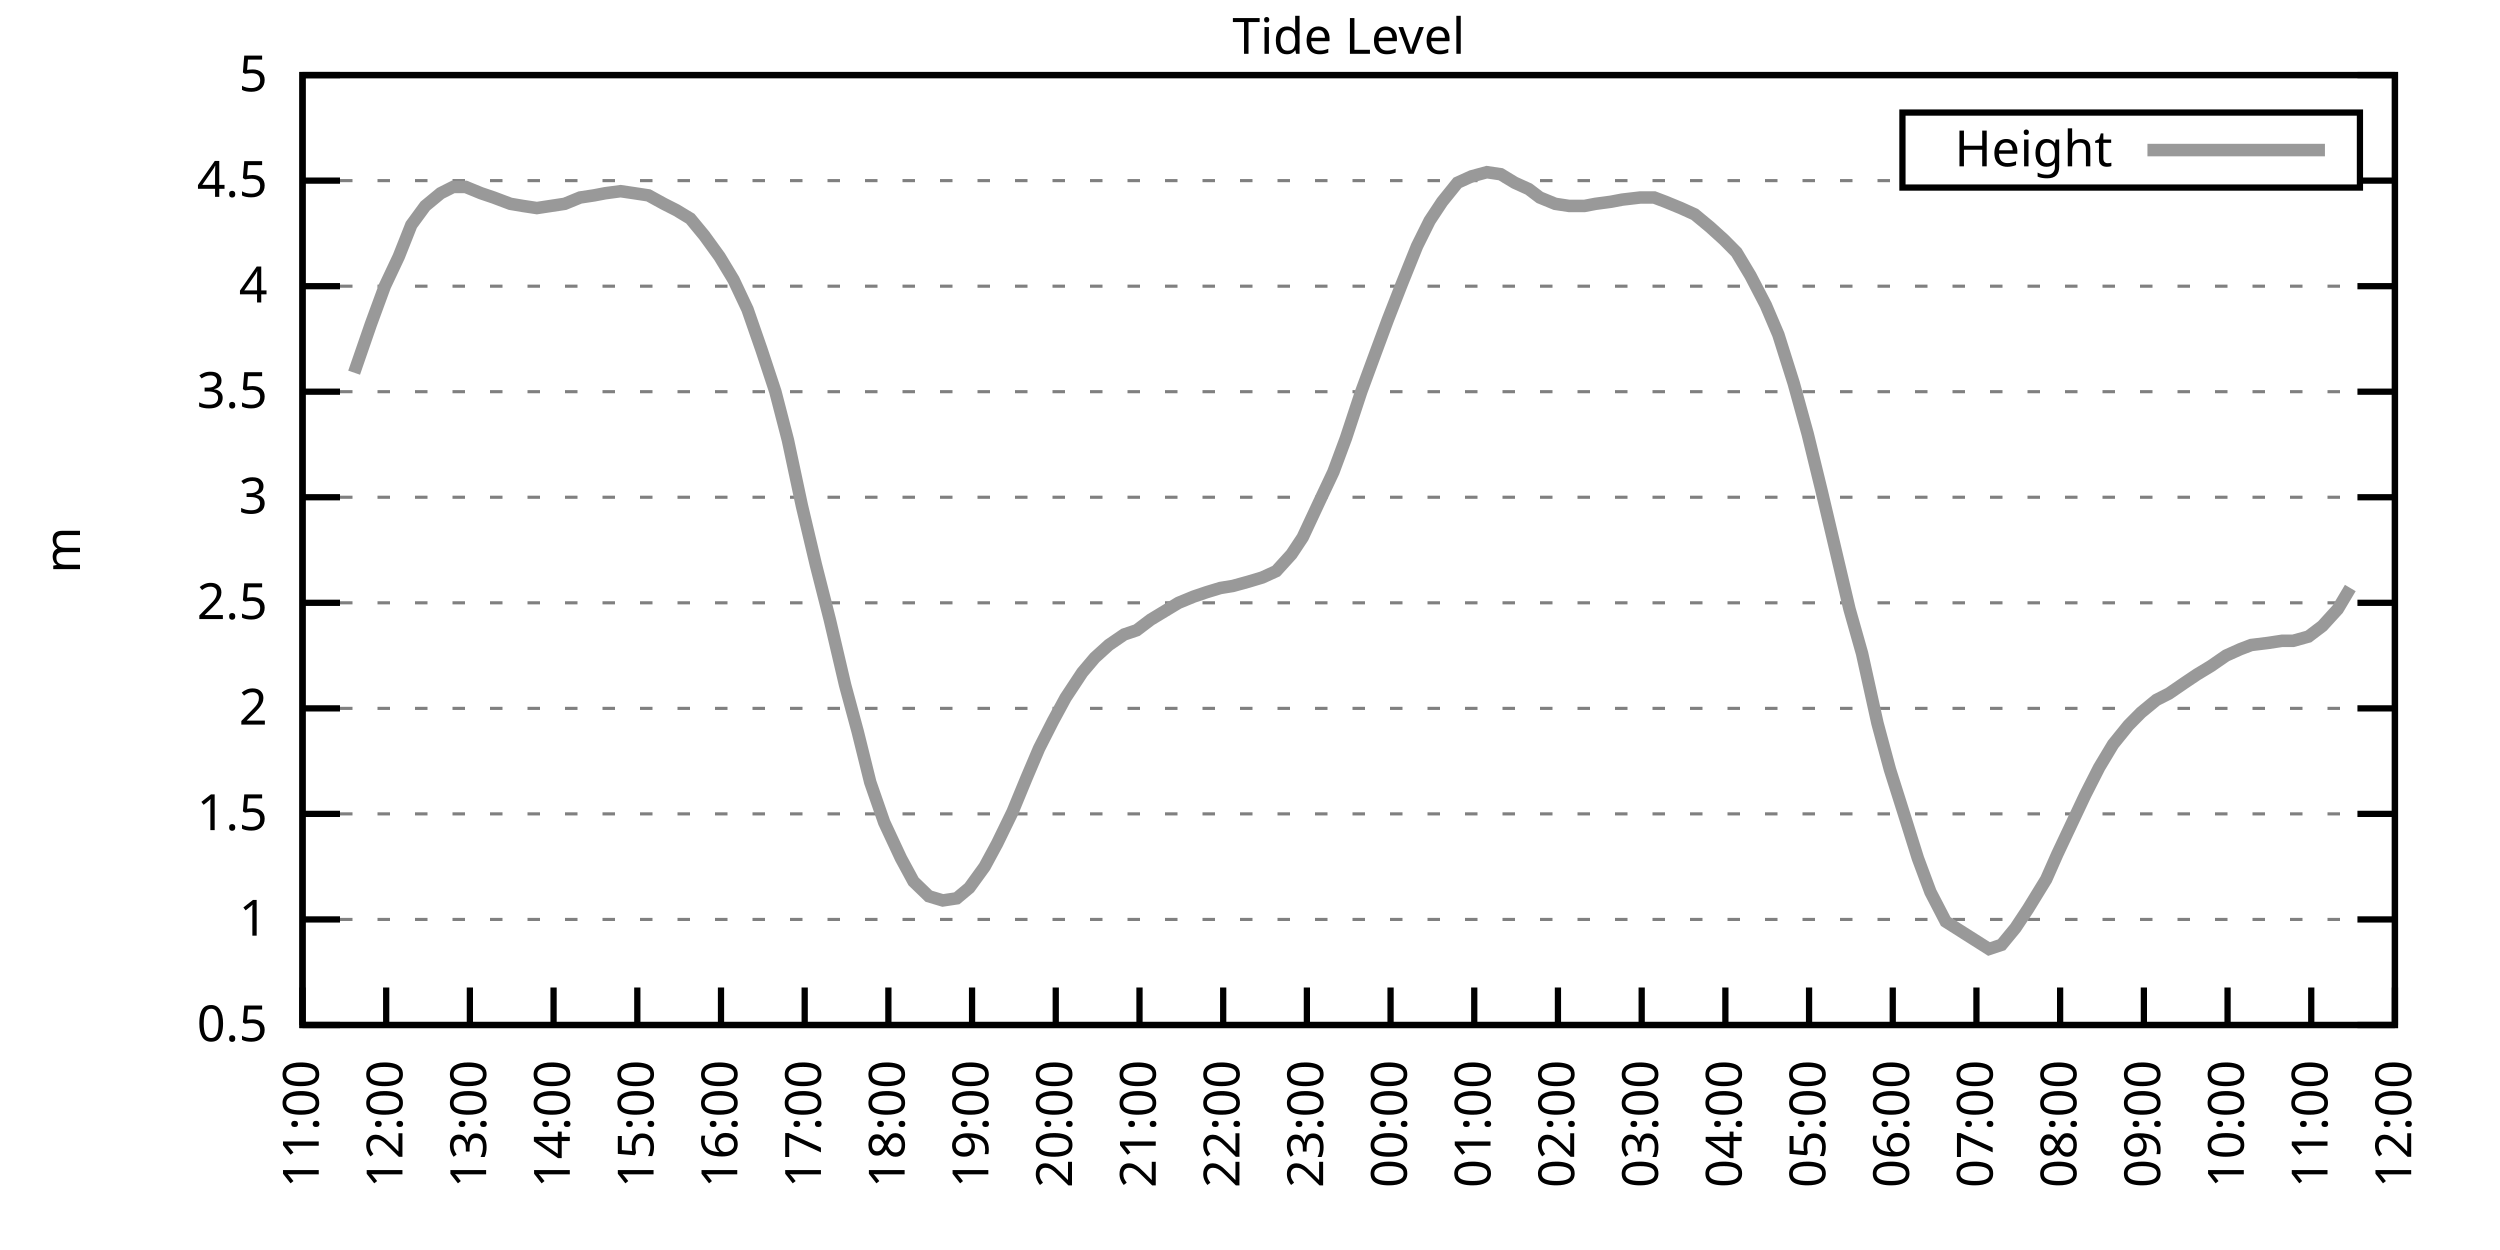
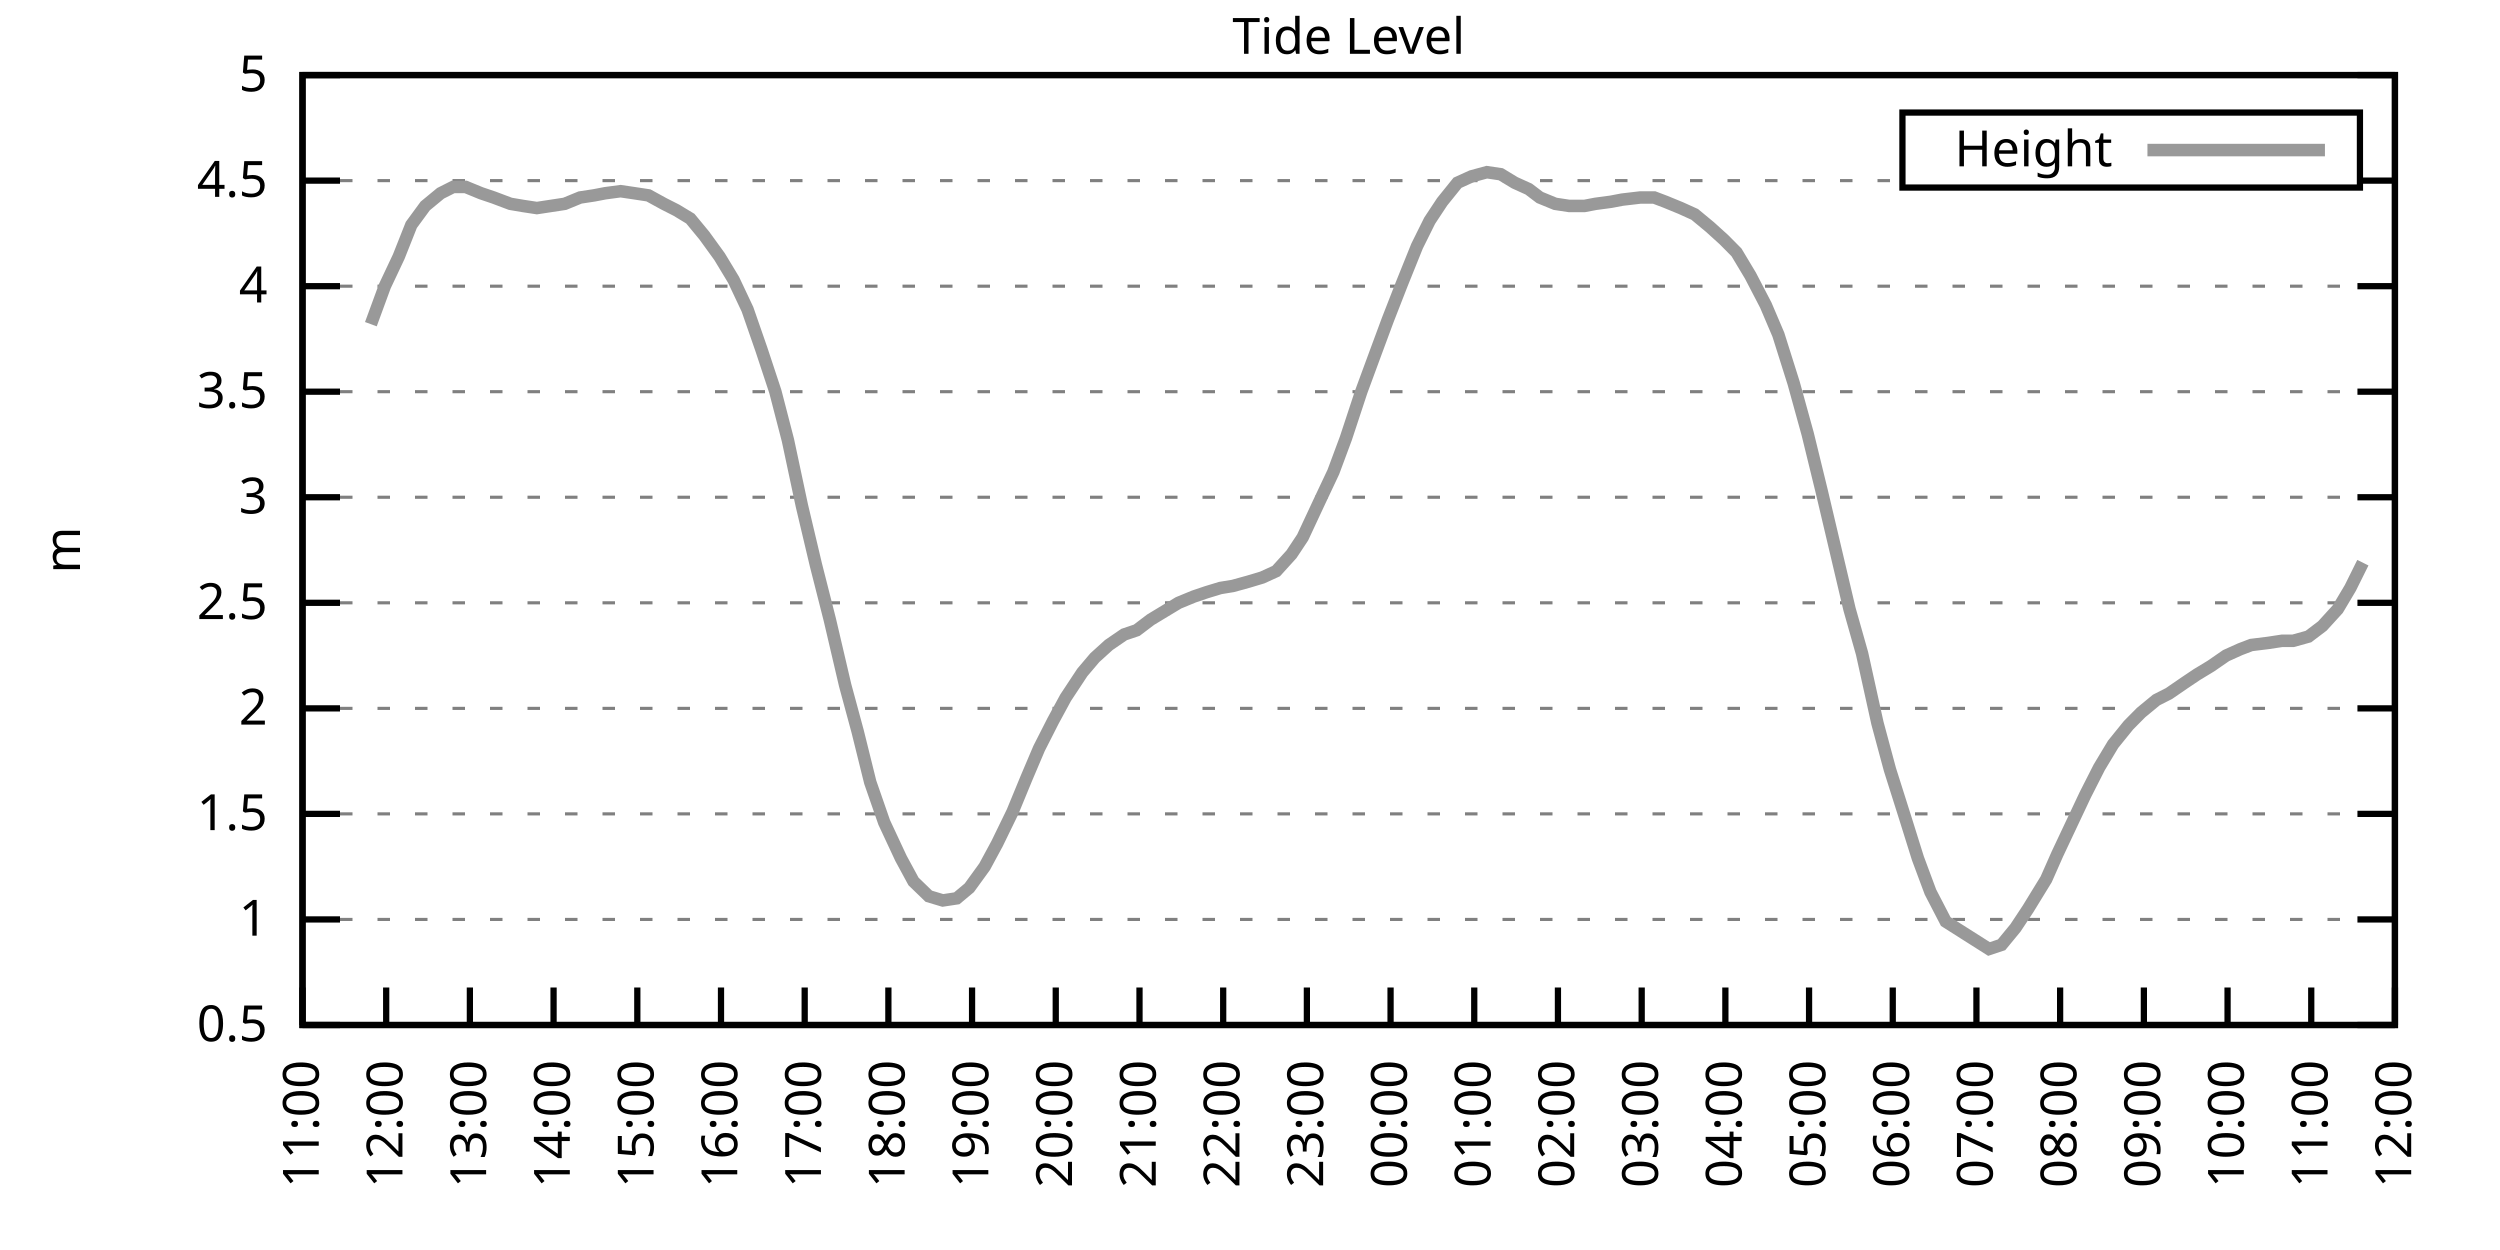
<svg xmlns="http://www.w3.org/2000/svg" xmlns:xlink="http://www.w3.org/1999/xlink" width="400" height="200" viewBox="0 0 400 200">
  <g id="gnuplot_canvas">
    <rect x="0" y="0" width="400" height="200" fill="none" />
    <defs>
      <circle id="gpDot" r="0.5" stroke-width="0.5" stroke="currentColor" />
      <path id="gpPt0" stroke-width="0.333" stroke="currentColor" d="M-1,0 h2 M0,-1 v2" />
      <path id="gpPt1" stroke-width="0.333" stroke="currentColor" d="M-1,-1 L1,1 M1,-1 L-1,1" />
      <path id="gpPt2" stroke-width="0.333" stroke="currentColor" d="M-1,0 L1,0 M0,-1 L0,1 M-1,-1 L1,1 M-1,1 L1,-1" />
      <rect id="gpPt3" stroke-width="0.333" stroke="currentColor" x="-1" y="-1" width="2" height="2" />
      <rect id="gpPt4" stroke-width="0.333" stroke="currentColor" fill="currentColor" x="-1" y="-1" width="2" height="2" />
      <circle id="gpPt5" stroke-width="0.333" stroke="currentColor" cx="0" cy="0" r="1" />
      <use xlink:href="#gpPt5" id="gpPt6" fill="currentColor" stroke="none" />
      <path id="gpPt7" stroke-width="0.333" stroke="currentColor" d="M0,-1.33 L-1.33,0.67 L1.33,0.67 z" />
      <use xlink:href="#gpPt7" id="gpPt8" fill="currentColor" stroke="none" />
      <use xlink:href="#gpPt7" id="gpPt9" stroke="currentColor" transform="rotate(180)" />
      <use xlink:href="#gpPt9" id="gpPt10" fill="currentColor" stroke="none" />
      <use xlink:href="#gpPt3" id="gpPt11" stroke="currentColor" transform="rotate(45)" />
      <use xlink:href="#gpPt11" id="gpPt12" fill="currentColor" stroke="none" />
      <path id="gpPt13" stroke-width="0.333" stroke="currentColor" d="M0,1.330 L1.265,0.411 L0.782,-1.067 L-0.782,-1.076 L-1.265,0.411 z" />
      <use xlink:href="#gpPt13" id="gpPt14" fill="currentColor" stroke="none" />
      <filter id="textbox" filterUnits="objectBoundingBox" x="0" y="0" height="1" width="1">
        <feFlood flood-color="white" flood-opacity="1" result="bgnd" />
        <feComposite in="SourceGraphic" in2="bgnd" operator="atop" />
      </filter>
      <filter id="greybox" filterUnits="objectBoundingBox" x="0" y="0" height="1" width="1">
        <feFlood flood-color="lightgrey" flood-opacity="1" result="grey" />
        <feComposite in="SourceGraphic" in2="grey" operator="atop" />
      </filter>
    </defs>
    <g fill="none" color="white" stroke="currentColor" stroke-width="1.00" stroke-linecap="butt" stroke-linejoin="miter">
</g>
    <g fill="none" color="black" stroke="currentColor" stroke-width="1.00" stroke-linecap="butt" stroke-linejoin="miter">
      <g stroke="none" shape-rendering="crispEdges">
        <polygon fill="rgb(255, 255, 255)" points="48.40,164.00 383.18,164.00 383.18,12.02 48.40,12.02 " />
      </g>
    </g>
    <g fill="none" color="black" stroke="currentColor" stroke-width="1.00" stroke-linecap="butt" stroke-linejoin="miter">
</g>
    <g fill="none" color="black" stroke="black" stroke-width="0.50" stroke-linecap="butt" stroke-linejoin="miter">
</g>
    <g fill="none" color="gray" stroke="currentColor" stroke-width="0.50" stroke-linecap="butt" stroke-linejoin="miter">
      <path stroke="gray" stroke-dasharray="2,4" class="gridline" d="M48.40,164.00 L383.19,164.00  " />
    </g>
    <g fill="none" color="gray" stroke="gray" stroke-width="1.00" stroke-linecap="butt" stroke-linejoin="miter">
</g>
    <g fill="none" color="black" stroke="currentColor" stroke-width="1.00" stroke-linecap="butt" stroke-linejoin="miter">
      <path stroke="black" d="M48.40,164.00 L54.40,164.00 M383.19,164.00 L377.19,164.00  " />
      <g transform="translate(42.80,166.60)" stroke="none" fill="black" font-family="Sans" font-size="8.00" text-anchor="end">
        <text>
          <tspan font-family="Sans"> 0.5</tspan>
        </text>
      </g>
    </g>
    <g fill="none" color="black" stroke="currentColor" stroke-width="1.00" stroke-linecap="butt" stroke-linejoin="miter">
</g>
    <g fill="none" color="black" stroke="black" stroke-width="0.50" stroke-linecap="butt" stroke-linejoin="miter">
</g>
    <g fill="none" color="gray" stroke="currentColor" stroke-width="0.50" stroke-linecap="butt" stroke-linejoin="miter">
      <path stroke="gray" stroke-dasharray="2,4" class="gridline" d="M48.40,147.11 L383.19,147.11  " />
    </g>
    <g fill="none" color="gray" stroke="gray" stroke-width="1.00" stroke-linecap="butt" stroke-linejoin="miter">
</g>
    <g fill="none" color="black" stroke="currentColor" stroke-width="1.00" stroke-linecap="butt" stroke-linejoin="miter">
      <path stroke="black" d="M48.40,147.11 L54.40,147.11 M383.19,147.11 L377.19,147.11  " />
      <g transform="translate(42.80,149.71)" stroke="none" fill="black" font-family="Sans" font-size="8.00" text-anchor="end">
        <text>
          <tspan font-family="Sans"> 1</tspan>
        </text>
      </g>
    </g>
    <g fill="none" color="black" stroke="currentColor" stroke-width="1.00" stroke-linecap="butt" stroke-linejoin="miter">
</g>
    <g fill="none" color="black" stroke="black" stroke-width="0.50" stroke-linecap="butt" stroke-linejoin="miter">
</g>
    <g fill="none" color="gray" stroke="currentColor" stroke-width="0.50" stroke-linecap="butt" stroke-linejoin="miter">
      <path stroke="gray" stroke-dasharray="2,4" class="gridline" d="M48.40,130.22 L383.19,130.22  " />
    </g>
    <g fill="none" color="gray" stroke="gray" stroke-width="1.00" stroke-linecap="butt" stroke-linejoin="miter">
</g>
    <g fill="none" color="black" stroke="currentColor" stroke-width="1.00" stroke-linecap="butt" stroke-linejoin="miter">
      <path stroke="black" d="M48.40,130.22 L54.40,130.22 M383.19,130.22 L377.19,130.22  " />
      <g transform="translate(42.80,132.82)" stroke="none" fill="black" font-family="Sans" font-size="8.00" text-anchor="end">
        <text>
          <tspan font-family="Sans"> 1.5</tspan>
        </text>
      </g>
    </g>
    <g fill="none" color="black" stroke="currentColor" stroke-width="1.00" stroke-linecap="butt" stroke-linejoin="miter">
</g>
    <g fill="none" color="black" stroke="black" stroke-width="0.50" stroke-linecap="butt" stroke-linejoin="miter">
</g>
    <g fill="none" color="gray" stroke="currentColor" stroke-width="0.50" stroke-linecap="butt" stroke-linejoin="miter">
      <path stroke="gray" stroke-dasharray="2,4" class="gridline" d="M48.40,113.34 L383.19,113.34  " />
    </g>
    <g fill="none" color="gray" stroke="gray" stroke-width="1.00" stroke-linecap="butt" stroke-linejoin="miter">
</g>
    <g fill="none" color="black" stroke="currentColor" stroke-width="1.00" stroke-linecap="butt" stroke-linejoin="miter">
      <path stroke="black" d="M48.40,113.34 L54.40,113.34 M383.19,113.34 L377.19,113.34  " />
      <g transform="translate(42.80,115.94)" stroke="none" fill="black" font-family="Sans" font-size="8.00" text-anchor="end">
        <text>
          <tspan font-family="Sans"> 2</tspan>
        </text>
      </g>
    </g>
    <g fill="none" color="black" stroke="currentColor" stroke-width="1.00" stroke-linecap="butt" stroke-linejoin="miter">
</g>
    <g fill="none" color="black" stroke="black" stroke-width="0.50" stroke-linecap="butt" stroke-linejoin="miter">
</g>
    <g fill="none" color="gray" stroke="currentColor" stroke-width="0.50" stroke-linecap="butt" stroke-linejoin="miter">
      <path stroke="gray" stroke-dasharray="2,4" class="gridline" d="M48.40,96.45 L383.19,96.45  " />
    </g>
    <g fill="none" color="gray" stroke="gray" stroke-width="1.00" stroke-linecap="butt" stroke-linejoin="miter">
</g>
    <g fill="none" color="black" stroke="currentColor" stroke-width="1.00" stroke-linecap="butt" stroke-linejoin="miter">
      <path stroke="black" d="M48.40,96.45 L54.40,96.45 M383.19,96.45 L377.19,96.45  " />
      <g transform="translate(42.80,99.05)" stroke="none" fill="black" font-family="Sans" font-size="8.00" text-anchor="end">
        <text>
          <tspan font-family="Sans"> 2.5</tspan>
        </text>
      </g>
    </g>
    <g fill="none" color="black" stroke="currentColor" stroke-width="1.00" stroke-linecap="butt" stroke-linejoin="miter">
</g>
    <g fill="none" color="black" stroke="black" stroke-width="0.50" stroke-linecap="butt" stroke-linejoin="miter">
</g>
    <g fill="none" color="gray" stroke="currentColor" stroke-width="0.50" stroke-linecap="butt" stroke-linejoin="miter">
      <path stroke="gray" stroke-dasharray="2,4" class="gridline" d="M48.40,79.56 L383.19,79.56  " />
    </g>
    <g fill="none" color="gray" stroke="gray" stroke-width="1.00" stroke-linecap="butt" stroke-linejoin="miter">
</g>
    <g fill="none" color="black" stroke="currentColor" stroke-width="1.00" stroke-linecap="butt" stroke-linejoin="miter">
      <path stroke="black" d="M48.40,79.56 L54.40,79.56 M383.19,79.56 L377.19,79.56  " />
      <g transform="translate(42.80,82.16)" stroke="none" fill="black" font-family="Sans" font-size="8.00" text-anchor="end">
        <text>
          <tspan font-family="Sans"> 3</tspan>
        </text>
      </g>
    </g>
    <g fill="none" color="black" stroke="currentColor" stroke-width="1.00" stroke-linecap="butt" stroke-linejoin="miter">
</g>
    <g fill="none" color="black" stroke="black" stroke-width="0.50" stroke-linecap="butt" stroke-linejoin="miter">
</g>
    <g fill="none" color="gray" stroke="currentColor" stroke-width="0.50" stroke-linecap="butt" stroke-linejoin="miter">
      <path stroke="gray" stroke-dasharray="2,4" class="gridline" d="M48.40,62.67 L383.19,62.67  " />
    </g>
    <g fill="none" color="gray" stroke="gray" stroke-width="1.00" stroke-linecap="butt" stroke-linejoin="miter">
</g>
    <g fill="none" color="black" stroke="currentColor" stroke-width="1.00" stroke-linecap="butt" stroke-linejoin="miter">
      <path stroke="black" d="M48.40,62.67 L54.40,62.67 M383.19,62.67 L377.19,62.67  " />
      <g transform="translate(42.80,65.27)" stroke="none" fill="black" font-family="Sans" font-size="8.00" text-anchor="end">
        <text>
          <tspan font-family="Sans"> 3.5</tspan>
        </text>
      </g>
    </g>
    <g fill="none" color="black" stroke="currentColor" stroke-width="1.00" stroke-linecap="butt" stroke-linejoin="miter">
</g>
    <g fill="none" color="black" stroke="black" stroke-width="0.50" stroke-linecap="butt" stroke-linejoin="miter">
</g>
    <g fill="none" color="gray" stroke="currentColor" stroke-width="0.50" stroke-linecap="butt" stroke-linejoin="miter">
      <path stroke="gray" stroke-dasharray="2,4" class="gridline" d="M48.40,45.79 L383.19,45.79  " />
    </g>
    <g fill="none" color="gray" stroke="gray" stroke-width="1.00" stroke-linecap="butt" stroke-linejoin="miter">
</g>
    <g fill="none" color="black" stroke="currentColor" stroke-width="1.00" stroke-linecap="butt" stroke-linejoin="miter">
      <path stroke="black" d="M48.40,45.79 L54.40,45.79 M383.19,45.79 L377.19,45.79  " />
      <g transform="translate(42.80,48.39)" stroke="none" fill="black" font-family="Sans" font-size="8.00" text-anchor="end">
        <text>
          <tspan font-family="Sans"> 4</tspan>
        </text>
      </g>
    </g>
    <g fill="none" color="black" stroke="currentColor" stroke-width="1.00" stroke-linecap="butt" stroke-linejoin="miter">
</g>
    <g fill="none" color="black" stroke="black" stroke-width="0.50" stroke-linecap="butt" stroke-linejoin="miter">
</g>
    <g fill="none" color="gray" stroke="currentColor" stroke-width="0.50" stroke-linecap="butt" stroke-linejoin="miter">
      <path stroke="gray" stroke-dasharray="2,4" class="gridline" d="M48.40,28.90 L304.39,28.90 M377.59,28.90 L383.19,28.90  " />
    </g>
    <g fill="none" color="gray" stroke="gray" stroke-width="1.00" stroke-linecap="butt" stroke-linejoin="miter">
</g>
    <g fill="none" color="black" stroke="currentColor" stroke-width="1.00" stroke-linecap="butt" stroke-linejoin="miter">
      <path stroke="black" d="M48.40,28.90 L54.40,28.90 M383.19,28.90 L377.19,28.90  " />
      <g transform="translate(42.80,31.50)" stroke="none" fill="black" font-family="Sans" font-size="8.00" text-anchor="end">
        <text>
          <tspan font-family="Sans"> 4.5</tspan>
        </text>
      </g>
    </g>
    <g fill="none" color="black" stroke="currentColor" stroke-width="1.00" stroke-linecap="butt" stroke-linejoin="miter">
</g>
    <g fill="none" color="black" stroke="black" stroke-width="0.50" stroke-linecap="butt" stroke-linejoin="miter">
</g>
    <g fill="none" color="gray" stroke="currentColor" stroke-width="0.50" stroke-linecap="butt" stroke-linejoin="miter">
      <path stroke="gray" stroke-dasharray="2,4" class="gridline" d="M48.40,12.01 L383.19,12.01  " />
    </g>
    <g fill="none" color="gray" stroke="gray" stroke-width="1.00" stroke-linecap="butt" stroke-linejoin="miter">
</g>
    <g fill="none" color="black" stroke="currentColor" stroke-width="1.00" stroke-linecap="butt" stroke-linejoin="miter">
      <path stroke="black" d="M48.40,12.01 L54.40,12.01 M383.19,12.01 L377.19,12.01  " />
      <g transform="translate(42.80,14.61)" stroke="none" fill="black" font-family="Sans" font-size="8.00" text-anchor="end">
        <text>
          <tspan font-family="Sans"> 5</tspan>
        </text>
      </g>
    </g>
    <g fill="none" color="black" stroke="currentColor" stroke-width="1.00" stroke-linecap="butt" stroke-linejoin="miter">
      <path stroke="black" d="M48.40,164.00 L48.40,158.00  " />
      <g transform="translate(51.00,169.60) rotate(270.00)" stroke="none" fill="black" font-family="Sans" font-size="8.00" text-anchor="end">
        <text>
          <tspan font-family="Sans">11:00</tspan>
        </text>
      </g>
    </g>
    <g fill="none" color="black" stroke="currentColor" stroke-width="1.00" stroke-linecap="butt" stroke-linejoin="miter">
      <path stroke="black" d="M61.79,164.00 L61.79,158.00  " />
      <g transform="translate(64.39,169.60) rotate(270.00)" stroke="none" fill="black" font-family="Sans" font-size="8.00" text-anchor="end">
        <text>
          <tspan font-family="Sans">12:00</tspan>
        </text>
      </g>
    </g>
    <g fill="none" color="black" stroke="currentColor" stroke-width="1.00" stroke-linecap="butt" stroke-linejoin="miter">
      <path stroke="black" d="M75.18,164.00 L75.18,158.00  " />
      <g transform="translate(77.78,169.60) rotate(270.00)" stroke="none" fill="black" font-family="Sans" font-size="8.00" text-anchor="end">
        <text>
          <tspan font-family="Sans">13:00</tspan>
        </text>
      </g>
    </g>
    <g fill="none" color="black" stroke="currentColor" stroke-width="1.00" stroke-linecap="butt" stroke-linejoin="miter">
      <path stroke="black" d="M88.57,164.00 L88.57,158.00  " />
      <g transform="translate(91.17,169.60) rotate(270.00)" stroke="none" fill="black" font-family="Sans" font-size="8.00" text-anchor="end">
        <text>
          <tspan font-family="Sans">14:00</tspan>
        </text>
      </g>
    </g>
    <g fill="none" color="black" stroke="currentColor" stroke-width="1.00" stroke-linecap="butt" stroke-linejoin="miter">
      <path stroke="black" d="M101.97,164.00 L101.97,158.00  " />
      <g transform="translate(104.57,169.60) rotate(270.00)" stroke="none" fill="black" font-family="Sans" font-size="8.00" text-anchor="end">
        <text>
          <tspan font-family="Sans">15:00</tspan>
        </text>
      </g>
    </g>
    <g fill="none" color="black" stroke="currentColor" stroke-width="1.00" stroke-linecap="butt" stroke-linejoin="miter">
      <path stroke="black" d="M115.36,164.00 L115.36,158.00  " />
      <g transform="translate(117.96,169.60) rotate(270.00)" stroke="none" fill="black" font-family="Sans" font-size="8.00" text-anchor="end">
        <text>
          <tspan font-family="Sans">16:00</tspan>
        </text>
      </g>
    </g>
    <g fill="none" color="black" stroke="currentColor" stroke-width="1.00" stroke-linecap="butt" stroke-linejoin="miter">
      <path stroke="black" d="M128.75,164.00 L128.75,158.00  " />
      <g transform="translate(131.35,169.60) rotate(270.00)" stroke="none" fill="black" font-family="Sans" font-size="8.00" text-anchor="end">
        <text>
          <tspan font-family="Sans">17:00</tspan>
        </text>
      </g>
    </g>
    <g fill="none" color="black" stroke="currentColor" stroke-width="1.00" stroke-linecap="butt" stroke-linejoin="miter">
      <path stroke="black" d="M142.14,164.00 L142.14,158.00  " />
      <g transform="translate(144.74,169.60) rotate(270.00)" stroke="none" fill="black" font-family="Sans" font-size="8.00" text-anchor="end">
        <text>
          <tspan font-family="Sans">18:00</tspan>
        </text>
      </g>
    </g>
    <g fill="none" color="black" stroke="currentColor" stroke-width="1.00" stroke-linecap="butt" stroke-linejoin="miter">
      <path stroke="black" d="M155.53,164.00 L155.53,158.00  " />
      <g transform="translate(158.13,169.60) rotate(270.00)" stroke="none" fill="black" font-family="Sans" font-size="8.00" text-anchor="end">
        <text>
          <tspan font-family="Sans">19:00</tspan>
        </text>
      </g>
    </g>
    <g fill="none" color="black" stroke="currentColor" stroke-width="1.00" stroke-linecap="butt" stroke-linejoin="miter">
      <path stroke="black" d="M168.92,164.00 L168.92,158.00  " />
      <g transform="translate(171.52,169.60) rotate(270.00)" stroke="none" fill="black" font-family="Sans" font-size="8.00" text-anchor="end">
        <text>
          <tspan font-family="Sans">20:00</tspan>
        </text>
      </g>
    </g>
    <g fill="none" color="black" stroke="currentColor" stroke-width="1.00" stroke-linecap="butt" stroke-linejoin="miter">
      <path stroke="black" d="M182.32,164.00 L182.32,158.00  " />
      <g transform="translate(184.92,169.60) rotate(270.00)" stroke="none" fill="black" font-family="Sans" font-size="8.00" text-anchor="end">
        <text>
          <tspan font-family="Sans">21:00</tspan>
        </text>
      </g>
    </g>
    <g fill="none" color="black" stroke="currentColor" stroke-width="1.00" stroke-linecap="butt" stroke-linejoin="miter">
      <path stroke="black" d="M195.71,164.00 L195.71,158.00  " />
      <g transform="translate(198.31,169.60) rotate(270.00)" stroke="none" fill="black" font-family="Sans" font-size="8.00" text-anchor="end">
        <text>
          <tspan font-family="Sans">22:00</tspan>
        </text>
      </g>
    </g>
    <g fill="none" color="black" stroke="currentColor" stroke-width="1.00" stroke-linecap="butt" stroke-linejoin="miter">
      <path stroke="black" d="M209.10,164.00 L209.10,158.00  " />
      <g transform="translate(211.70,169.60) rotate(270.00)" stroke="none" fill="black" font-family="Sans" font-size="8.00" text-anchor="end">
        <text>
          <tspan font-family="Sans">23:00</tspan>
        </text>
      </g>
    </g>
    <g fill="none" color="black" stroke="currentColor" stroke-width="1.00" stroke-linecap="butt" stroke-linejoin="miter">
      <path stroke="black" d="M222.49,164.00 L222.49,158.00  " />
      <g transform="translate(225.09,169.60) rotate(270.00)" stroke="none" fill="black" font-family="Sans" font-size="8.00" text-anchor="end">
        <text>
          <tspan font-family="Sans">00:00</tspan>
        </text>
      </g>
    </g>
    <g fill="none" color="black" stroke="currentColor" stroke-width="1.00" stroke-linecap="butt" stroke-linejoin="miter">
      <path stroke="black" d="M235.88,164.00 L235.88,158.00  " />
      <g transform="translate(238.48,169.60) rotate(270.00)" stroke="none" fill="black" font-family="Sans" font-size="8.00" text-anchor="end">
        <text>
          <tspan font-family="Sans">01:00</tspan>
        </text>
      </g>
    </g>
    <g fill="none" color="black" stroke="currentColor" stroke-width="1.00" stroke-linecap="butt" stroke-linejoin="miter">
      <path stroke="black" d="M249.27,164.00 L249.27,158.00  " />
      <g transform="translate(251.87,169.60) rotate(270.00)" stroke="none" fill="black" font-family="Sans" font-size="8.00" text-anchor="end">
        <text>
          <tspan font-family="Sans">02:00</tspan>
        </text>
      </g>
    </g>
    <g fill="none" color="black" stroke="currentColor" stroke-width="1.00" stroke-linecap="butt" stroke-linejoin="miter">
      <path stroke="black" d="M262.67,164.00 L262.67,158.00  " />
      <g transform="translate(265.27,169.60) rotate(270.00)" stroke="none" fill="black" font-family="Sans" font-size="8.00" text-anchor="end">
        <text>
          <tspan font-family="Sans">03:00</tspan>
        </text>
      </g>
    </g>
    <g fill="none" color="black" stroke="currentColor" stroke-width="1.00" stroke-linecap="butt" stroke-linejoin="miter">
      <path stroke="black" d="M276.06,164.00 L276.06,158.00  " />
      <g transform="translate(278.66,169.60) rotate(270.00)" stroke="none" fill="black" font-family="Sans" font-size="8.00" text-anchor="end">
        <text>
          <tspan font-family="Sans">04:00</tspan>
        </text>
      </g>
    </g>
    <g fill="none" color="black" stroke="currentColor" stroke-width="1.00" stroke-linecap="butt" stroke-linejoin="miter">
      <path stroke="black" d="M289.45,164.00 L289.45,158.00  " />
      <g transform="translate(292.05,169.60) rotate(270.00)" stroke="none" fill="black" font-family="Sans" font-size="8.00" text-anchor="end">
        <text>
          <tspan font-family="Sans">05:00</tspan>
        </text>
      </g>
    </g>
    <g fill="none" color="black" stroke="currentColor" stroke-width="1.00" stroke-linecap="butt" stroke-linejoin="miter">
      <path stroke="black" d="M302.84,164.00 L302.84,158.00  " />
      <g transform="translate(305.44,169.60) rotate(270.00)" stroke="none" fill="black" font-family="Sans" font-size="8.00" text-anchor="end">
        <text>
          <tspan font-family="Sans">06:00</tspan>
        </text>
      </g>
    </g>
    <g fill="none" color="black" stroke="currentColor" stroke-width="1.00" stroke-linecap="butt" stroke-linejoin="miter">
      <path stroke="black" d="M316.23,164.00 L316.23,158.00  " />
      <g transform="translate(318.83,169.60) rotate(270.00)" stroke="none" fill="black" font-family="Sans" font-size="8.00" text-anchor="end">
        <text>
          <tspan font-family="Sans">07:00</tspan>
        </text>
      </g>
    </g>
    <g fill="none" color="black" stroke="currentColor" stroke-width="1.00" stroke-linecap="butt" stroke-linejoin="miter">
      <path stroke="black" d="M329.62,164.00 L329.62,158.00  " />
      <g transform="translate(332.22,169.60) rotate(270.00)" stroke="none" fill="black" font-family="Sans" font-size="8.00" text-anchor="end">
        <text>
          <tspan font-family="Sans">08:00</tspan>
        </text>
      </g>
    </g>
    <g fill="none" color="black" stroke="currentColor" stroke-width="1.00" stroke-linecap="butt" stroke-linejoin="miter">
      <path stroke="black" d="M343.02,164.00 L343.02,158.00  " />
      <g transform="translate(345.62,169.60) rotate(270.00)" stroke="none" fill="black" font-family="Sans" font-size="8.00" text-anchor="end">
        <text>
          <tspan font-family="Sans">09:00</tspan>
        </text>
      </g>
    </g>
    <g fill="none" color="black" stroke="currentColor" stroke-width="1.00" stroke-linecap="butt" stroke-linejoin="miter">
      <path stroke="black" d="M356.41,164.00 L356.41,158.00  " />
      <g transform="translate(359.01,169.60) rotate(270.00)" stroke="none" fill="black" font-family="Sans" font-size="8.00" text-anchor="end">
        <text>
          <tspan font-family="Sans">10:00</tspan>
        </text>
      </g>
    </g>
    <g fill="none" color="black" stroke="currentColor" stroke-width="1.00" stroke-linecap="butt" stroke-linejoin="miter">
      <path stroke="black" d="M369.80,164.00 L369.80,158.00  " />
      <g transform="translate(372.40,169.60) rotate(270.00)" stroke="none" fill="black" font-family="Sans" font-size="8.00" text-anchor="end">
        <text>
          <tspan font-family="Sans">11:00</tspan>
        </text>
      </g>
    </g>
    <g fill="none" color="black" stroke="currentColor" stroke-width="1.00" stroke-linecap="butt" stroke-linejoin="miter">
      <path stroke="black" d="M383.19,164.00 L383.19,158.00  " />
      <g transform="translate(385.79,169.60) rotate(270.00)" stroke="none" fill="black" font-family="Sans" font-size="8.00" text-anchor="end">
        <text>
          <tspan font-family="Sans">12:00</tspan>
        </text>
      </g>
    </g>
    <g fill="none" color="black" stroke="currentColor" stroke-width="1.00" stroke-linecap="butt" stroke-linejoin="miter">
</g>
    <g fill="none" color="black" stroke="currentColor" stroke-width="1.00" stroke-linecap="butt" stroke-linejoin="miter">
      <path stroke="black" d="M48.40,12.01 L48.40,164.00 L383.19,164.00 L383.19,12.01 L48.40,12.01 Z  " />
    </g>
    <g fill="none" color="black" stroke="currentColor" stroke-width="1.00" stroke-linecap="butt" stroke-linejoin="miter">
</g>
    <g fill="none" color="black" stroke="currentColor" stroke-width="1.00" stroke-linecap="butt" stroke-linejoin="miter">
      <path stroke="black" d="M304.39,30.01 L304.39,18.01 L377.59,18.01 L377.59,30.01 L304.39,30.01 Z  " />
    </g>
    <g id="Tide_level_plot_1">
      <g fill="none" color="white" stroke="black" stroke-width="2.00" stroke-linecap="butt" stroke-linejoin="miter">
</g>
      <g fill="none" color="black" stroke="currentColor" stroke-width="2.00" stroke-linecap="butt" stroke-linejoin="miter">
        <g transform="translate(337.99,26.61)" stroke="none" fill="black" font-family="Sans" font-size="8.00" text-anchor="end">
          <text>
            <tspan font-family="Sans">Height</tspan>
          </text>
        </g>
      </g>
      <g fill="none" color="black" stroke="currentColor" stroke-width="2.00" stroke-linecap="butt" stroke-linejoin="miter">
-         <path stroke="rgb(153, 153, 153)" d="M343.59,24.01 L371.99,24.01 M56.66,59.63 L59.34,51.87 L61.57,45.79 L63.80,41.06 L65.81,35.99 L68.04,32.95   L70.50,30.92 L72.50,29.91 L74.51,29.91 L76.97,30.92 L78.98,31.60 L81.66,32.61 L83.66,32.95 L85.90,33.29   L88.13,32.95 L90.36,32.61 L92.82,31.60 L95.05,31.26 L96.83,30.92 L99.29,30.59 L101.52,30.92 L103.75,31.26   L106.21,32.61 L108.22,33.63 L110.45,34.98 L112.68,37.68 L115.13,41.06 L117.37,44.77 L119.60,49.50 L121.83,55.92   L124.06,62.67 L126.07,70.44 L128.30,80.91 L130.54,90.37 L132.77,99.15 L135.22,109.62 L137.23,117.05 L139.24,125.16   L141.47,131.58 L144.15,137.32 L146.16,141.03 L148.61,143.40 L150.85,144.07 L153.08,143.73 L155.09,142.05 L157.54,138.67   L159.55,134.95 L162.01,129.89 L164.24,124.48 L166.25,119.75 L168.48,115.36 L170.49,111.65 L173.17,107.59 L175.17,105.23   L177.41,103.20 L179.86,101.52 L181.87,100.84 L184.10,99.15 L186.33,97.80 L188.57,96.45 L191.02,95.44 L193.03,94.76   L195.26,94.08 L197.27,93.75 L199.73,93.07 L201.96,92.40 L204.19,91.38 L206.64,88.68 L208.43,85.98 L211.11,80.24   L213.34,75.51 L215.35,70.10 L217.80,62.67 L220.04,56.59 L222.04,51.19 L224.28,45.45 L226.73,39.37 L228.74,35.32   L230.75,32.28 L233.20,29.24 L235.44,28.22 L237.89,27.55 L240.12,27.88 L242.36,29.24 L244.59,30.25 L246.37,31.60   L248.83,32.61 L251.06,32.95 L253.51,32.95 L255.30,32.61 L257.76,32.28 L259.54,31.94 L262.44,31.60 L264.67,31.60   L266.46,32.28 L268.92,33.29 L271.15,34.30 L273.60,36.33 L275.83,38.35 L277.84,40.38 L280.07,44.10 L282.53,48.83   L284.54,53.55 L286.99,61.32 L289.23,69.43 L291.46,78.55 L293.69,88.00 L295.92,97.46 L297.93,104.56 L300.39,115.70   L302.39,123.13 L304.85,130.90 L306.86,137.32 L308.87,142.72 L311.32,147.45 L318.24,151.84 L320.25,151.17 L322.48,148.46   L324.49,145.42 L327.39,140.69 L329.18,136.64 L331.41,131.91 L333.64,127.18 L335.87,122.79 L338.10,119.08 L340.56,116.04   L342.57,114.01 L345.02,111.99 L347.03,110.97 L349.49,109.28 L351.50,107.93 L353.73,106.58 L356.18,104.89 L358.42,103.88   L360.20,103.20 L362.88,102.87 L365.11,102.53 L366.90,102.53 L369.35,101.85 L371.58,100.16 L374.04,97.46 L376.05,94.08    " />
+         <path stroke="rgb(153, 153, 153)" d="M343.59,24.01 L371.99,24.01 M59.34,51.87 L61.57,45.79 L63.80,41.06 L65.81,35.99 L68.04,32.95 L70.50,30.92   L72.50,29.91 L74.51,29.91 L76.97,30.92 L78.98,31.60 L81.66,32.61 L83.66,32.95 L85.90,33.29 L88.13,32.95   L90.36,32.61 L92.82,31.60 L95.05,31.26 L96.83,30.92 L99.29,30.59 L101.52,30.92 L103.75,31.26 L106.21,32.61   L108.22,33.63 L110.45,34.98 L112.68,37.68 L115.13,41.06 L117.37,44.77 L119.60,49.50 L121.83,55.92 L124.06,62.67   L126.07,70.44 L128.30,80.91 L130.54,90.37 L132.77,99.15 L135.22,109.62 L137.23,117.05 L139.24,125.16 L141.47,131.58   L144.15,137.32 L146.16,141.03 L148.61,143.40 L150.85,144.07 L153.08,143.73 L155.09,142.05 L157.54,138.67 L159.55,134.95   L162.01,129.89 L164.24,124.48 L166.25,119.75 L168.48,115.36 L170.49,111.65 L173.17,107.59 L175.17,105.23 L177.41,103.20   L179.86,101.52 L181.87,100.84 L184.10,99.15 L186.33,97.80 L188.57,96.45 L191.02,95.44 L193.03,94.76 L195.26,94.08   L197.27,93.75 L199.73,93.07 L201.96,92.40 L204.19,91.38 L206.64,88.68 L208.43,85.98 L211.11,80.24 L213.34,75.51   L215.35,70.10 L217.80,62.67 L220.04,56.59 L222.04,51.19 L224.28,45.45 L226.73,39.37 L228.74,35.32 L230.75,32.28   L233.20,29.24 L235.44,28.22 L237.89,27.55 L240.12,27.88 L242.36,29.24 L244.59,30.25 L246.37,31.60 L248.83,32.61   L251.06,32.95 L253.51,32.95 L255.30,32.61 L257.76,32.28 L259.54,31.94 L262.44,31.60 L264.67,31.60 L266.46,32.28   L268.92,33.29 L271.15,34.30 L273.60,36.33 L275.83,38.35 L277.84,40.38 L280.07,44.10 L282.53,48.83 L284.54,53.55   L286.99,61.32 L289.23,69.43 L291.46,78.55 L293.69,88.00 L295.92,97.46 L297.93,104.56 L300.39,115.70 L302.39,123.13   L304.85,130.90 L306.86,137.32 L308.87,142.72 L311.32,147.45 L318.24,151.84 L320.25,151.17 L322.48,148.46 L324.49,145.42   L327.39,140.69 L329.18,136.64 L331.41,131.91 L333.64,127.18 L335.87,122.79 L338.10,119.08 L340.56,116.04 L342.57,114.01   L345.02,111.99 L347.03,110.97 L349.49,109.28 L351.50,107.93 L353.73,106.58 L356.18,104.89 L358.42,103.88 L360.20,103.20   L362.88,102.87 L365.11,102.53 L366.90,102.53 L369.35,101.85 L371.58,100.16 L374.04,97.46 L376.05,94.08 L378.06,90.03    " />
      </g>
    </g>
    <g fill="none" color="black" stroke="currentColor" stroke-width="2.00" stroke-linecap="butt" stroke-linejoin="miter">
</g>
    <g fill="none" color="black" stroke="black" stroke-width="1.00" stroke-linecap="butt" stroke-linejoin="miter">
</g>
    <g fill="none" color="black" stroke="currentColor" stroke-width="1.00" stroke-linecap="butt" stroke-linejoin="miter">
      <path stroke="black" d="M48.40,12.01 L48.40,164.00 L383.19,164.00 L383.19,12.01 L48.40,12.01 Z  " />
      <g transform="translate(12.80,88.01) rotate(270.00)" stroke="none" fill="black" font-family="Sans" font-size="8.00" text-anchor="middle">
        <text>
          <tspan font-family="Sans">m</tspan>
        </text>
      </g>
    </g>
    <g fill="none" color="black" stroke="currentColor" stroke-width="1.00" stroke-linecap="butt" stroke-linejoin="miter">
</g>
    <g fill="none" color="black" stroke="currentColor" stroke-width="1.00" stroke-linecap="butt" stroke-linejoin="miter">
      <g transform="translate(215.79,8.61)" stroke="none" fill="black" font-family="Sans" font-size="8.00" text-anchor="middle">
        <text>
          <tspan font-family="Sans">Tide Level</tspan>
        </text>
      </g>
    </g>
    <g fill="none" color="black" stroke="currentColor" stroke-width="1.00" stroke-linecap="butt" stroke-linejoin="miter">
</g>
  </g>
</svg>
